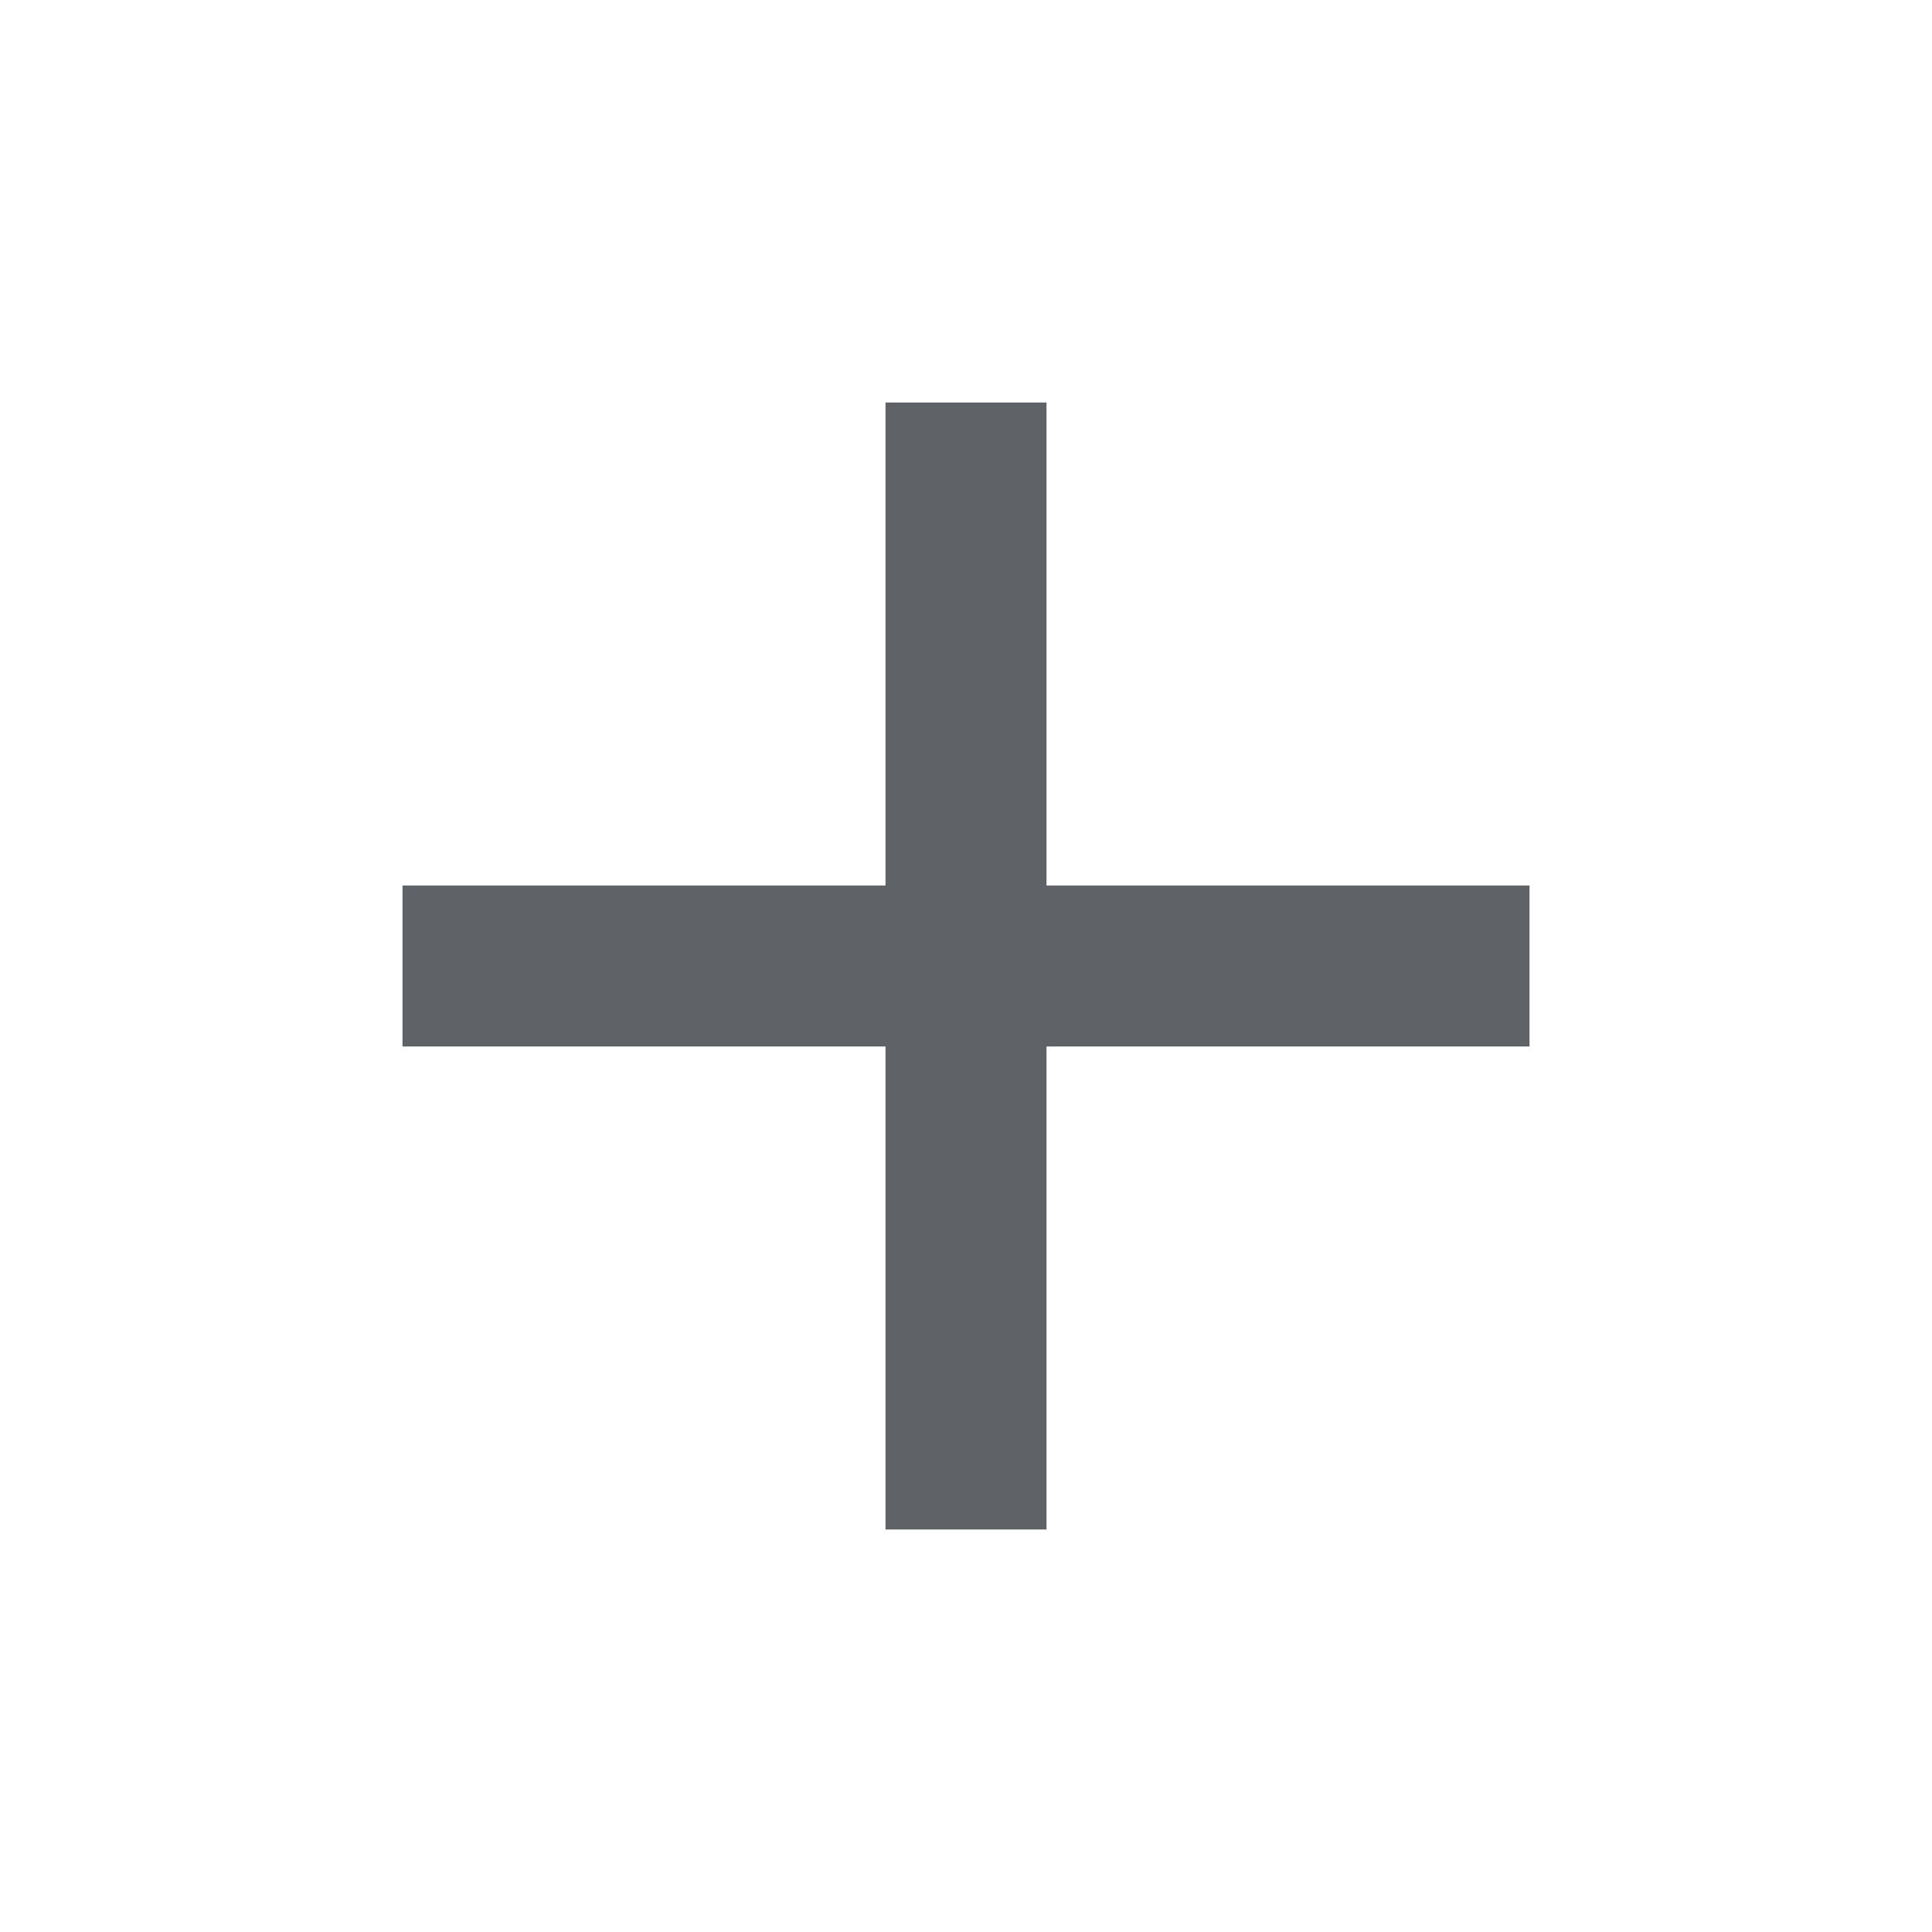
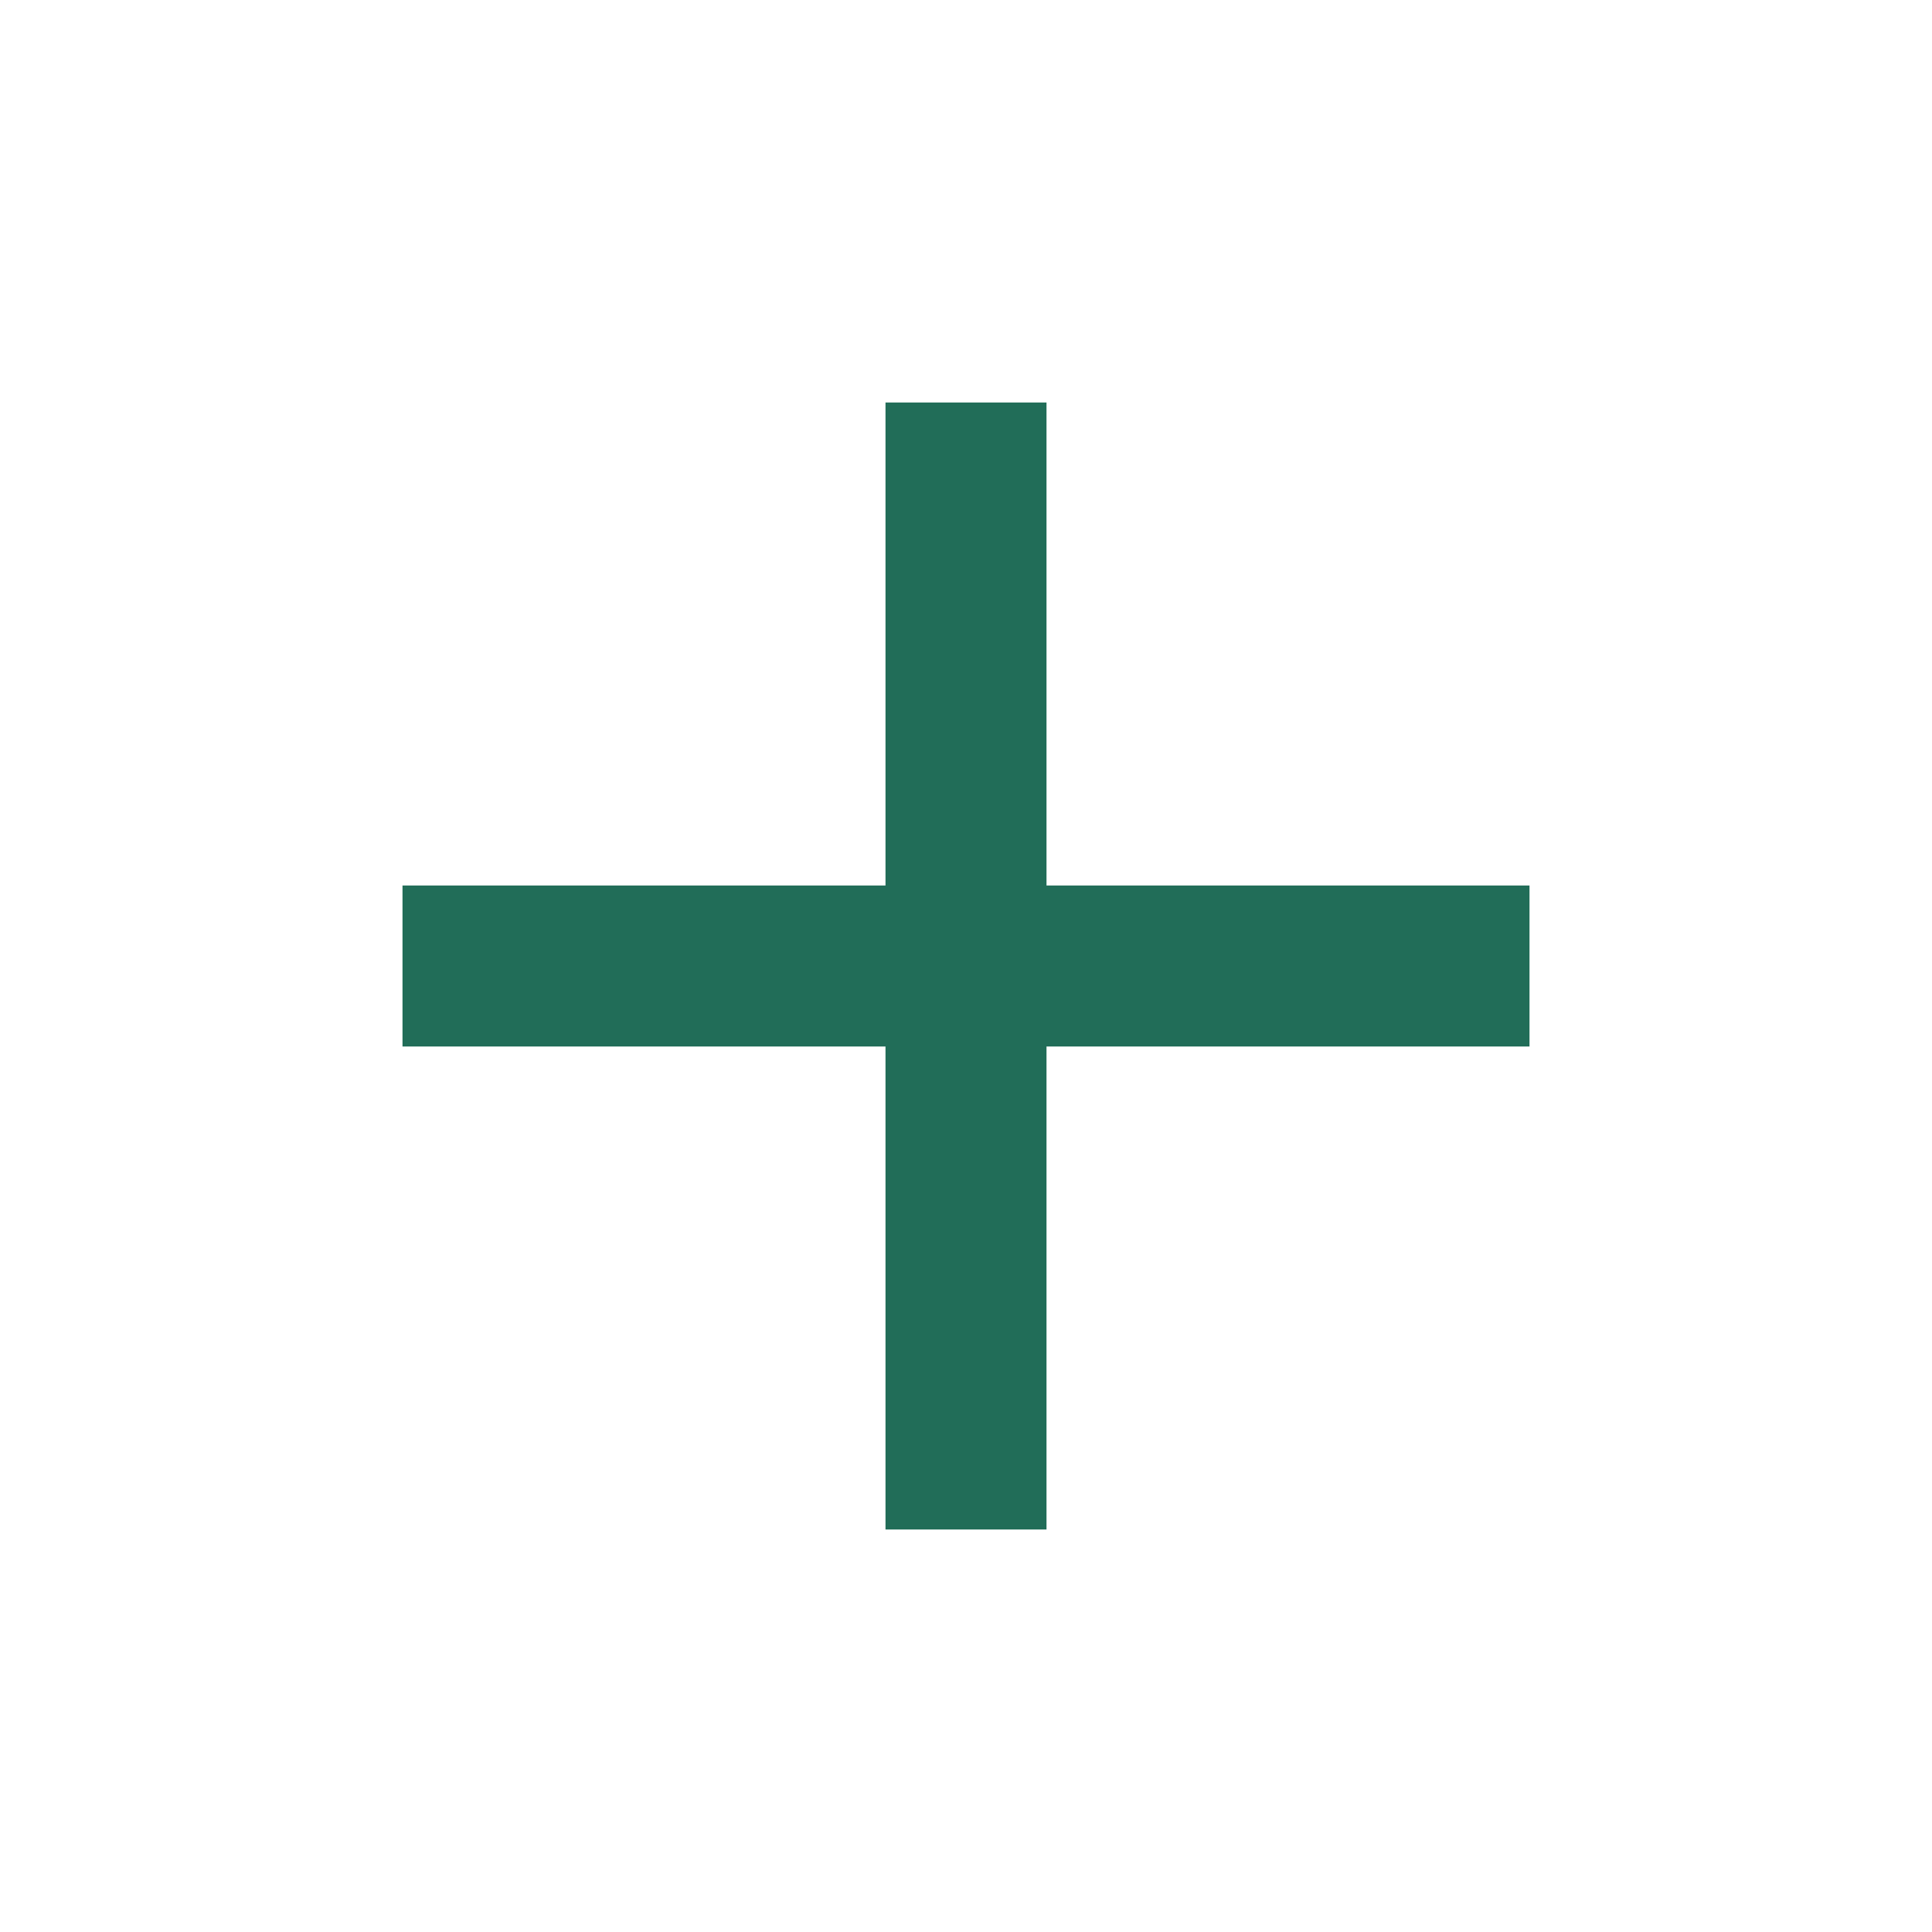
- <svg xmlns="http://www.w3.org/2000/svg" height="24px" viewBox="0 -960 960 960" width="24px" fill="#5f6368">
+ <svg xmlns="http://www.w3.org/2000/svg" height="24px" viewBox="0 -960 960 960" width="24px" fill="#216d58">
  <path d="M440-440H200v-80h240v-240h80v240h240v80H520v240h-80v-240Z" />
</svg>
